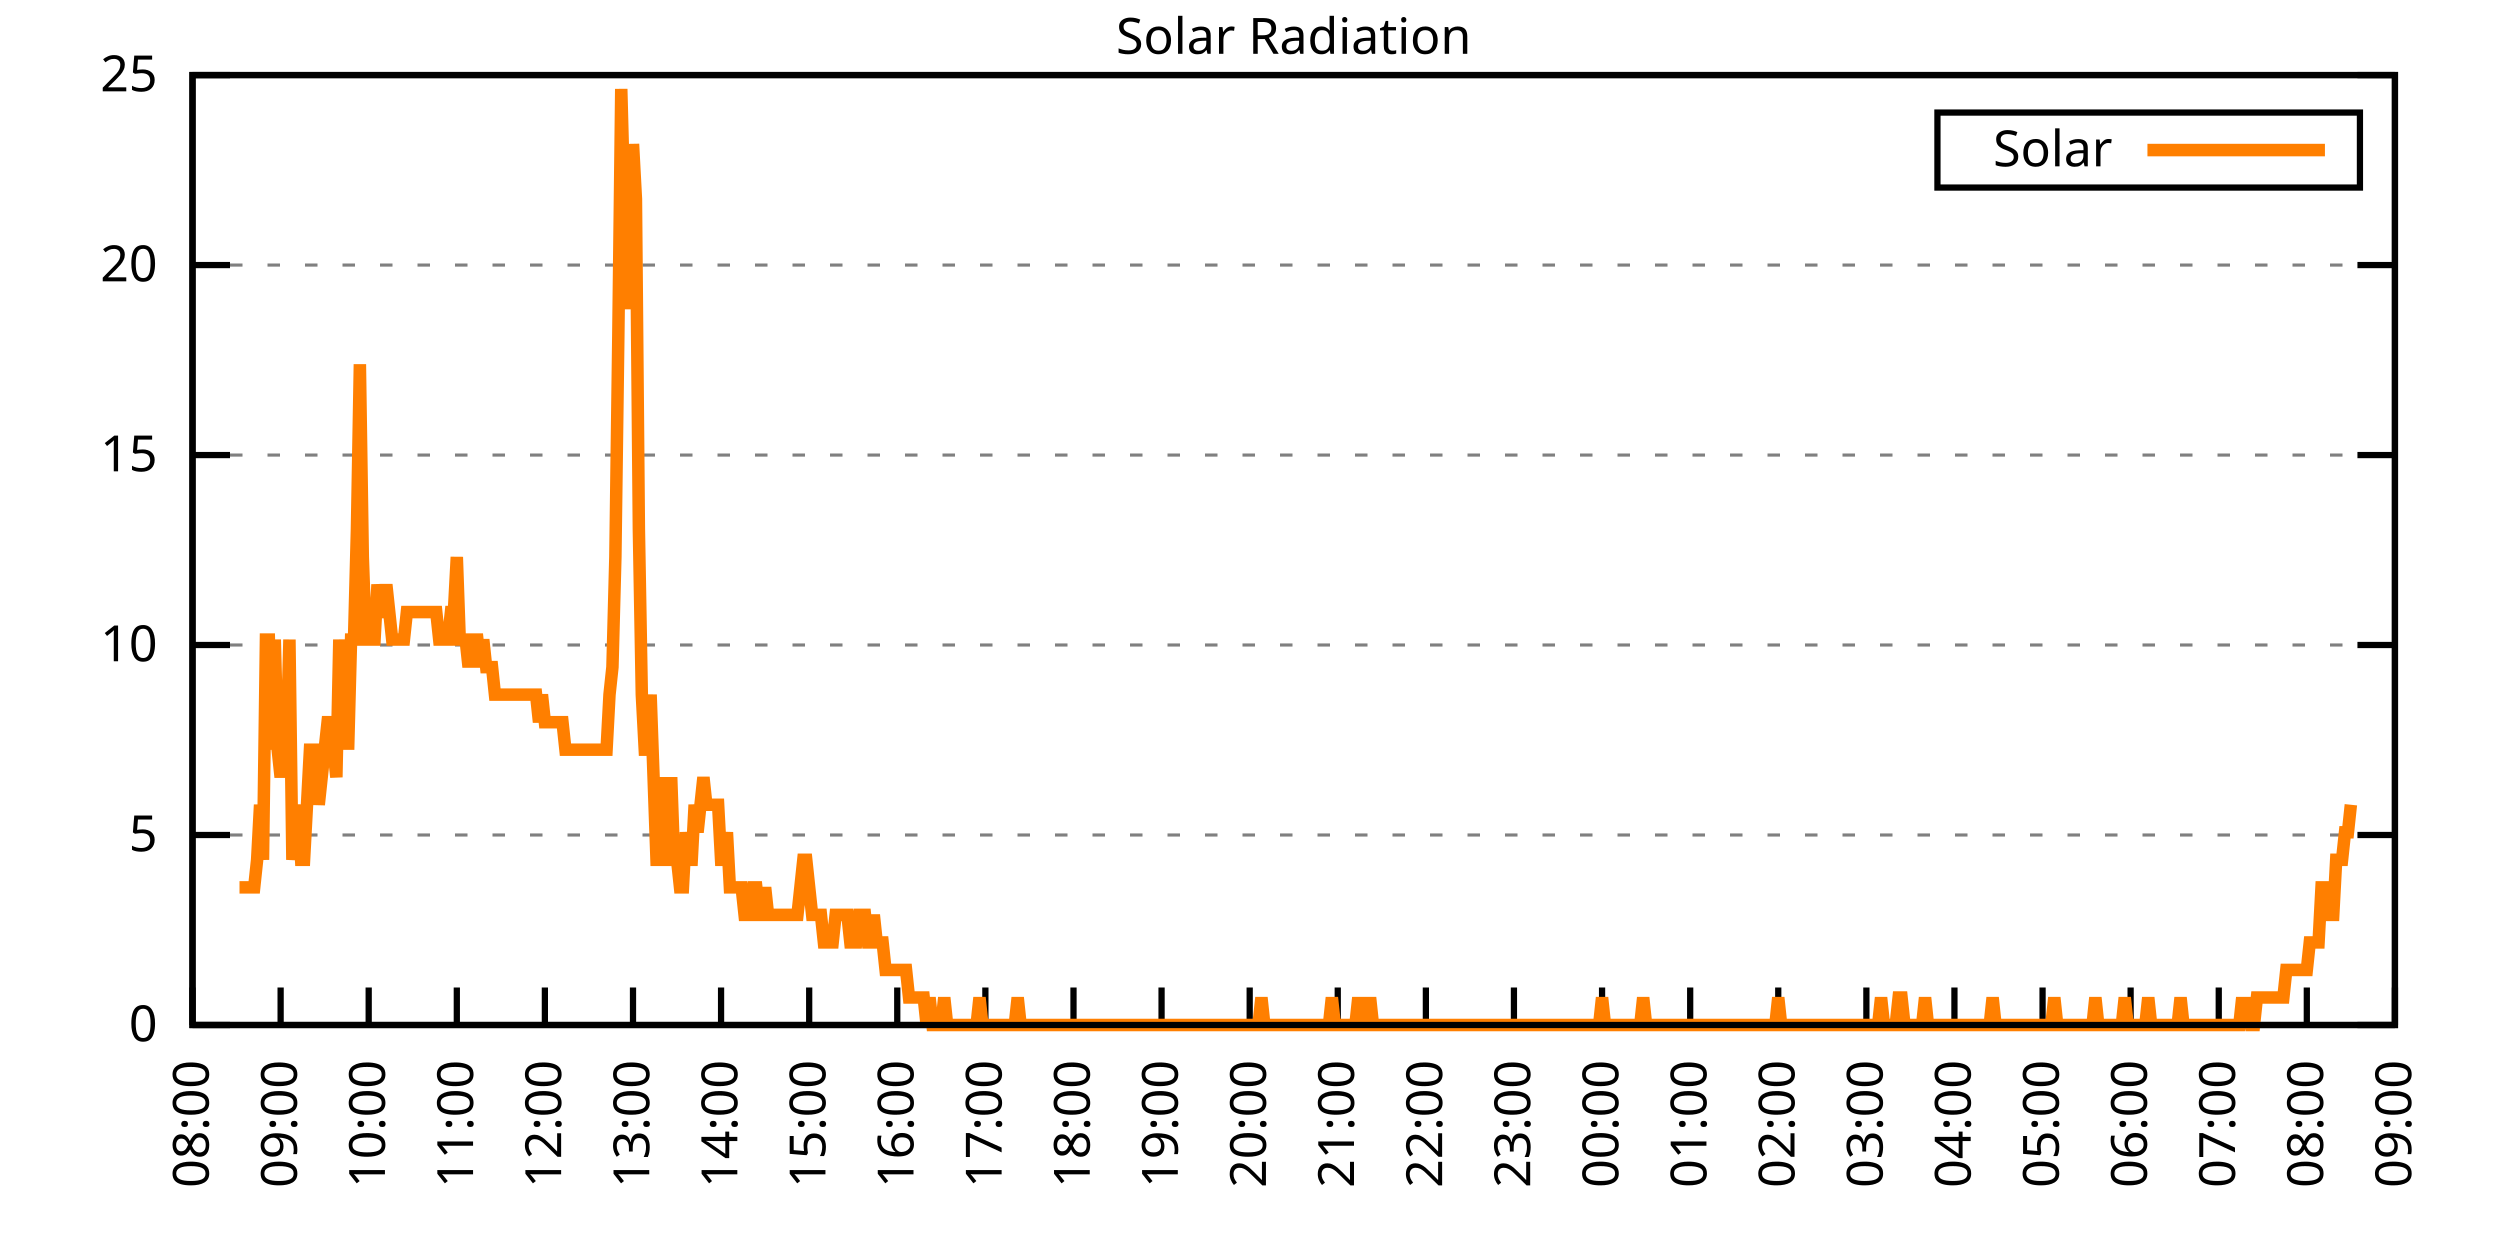
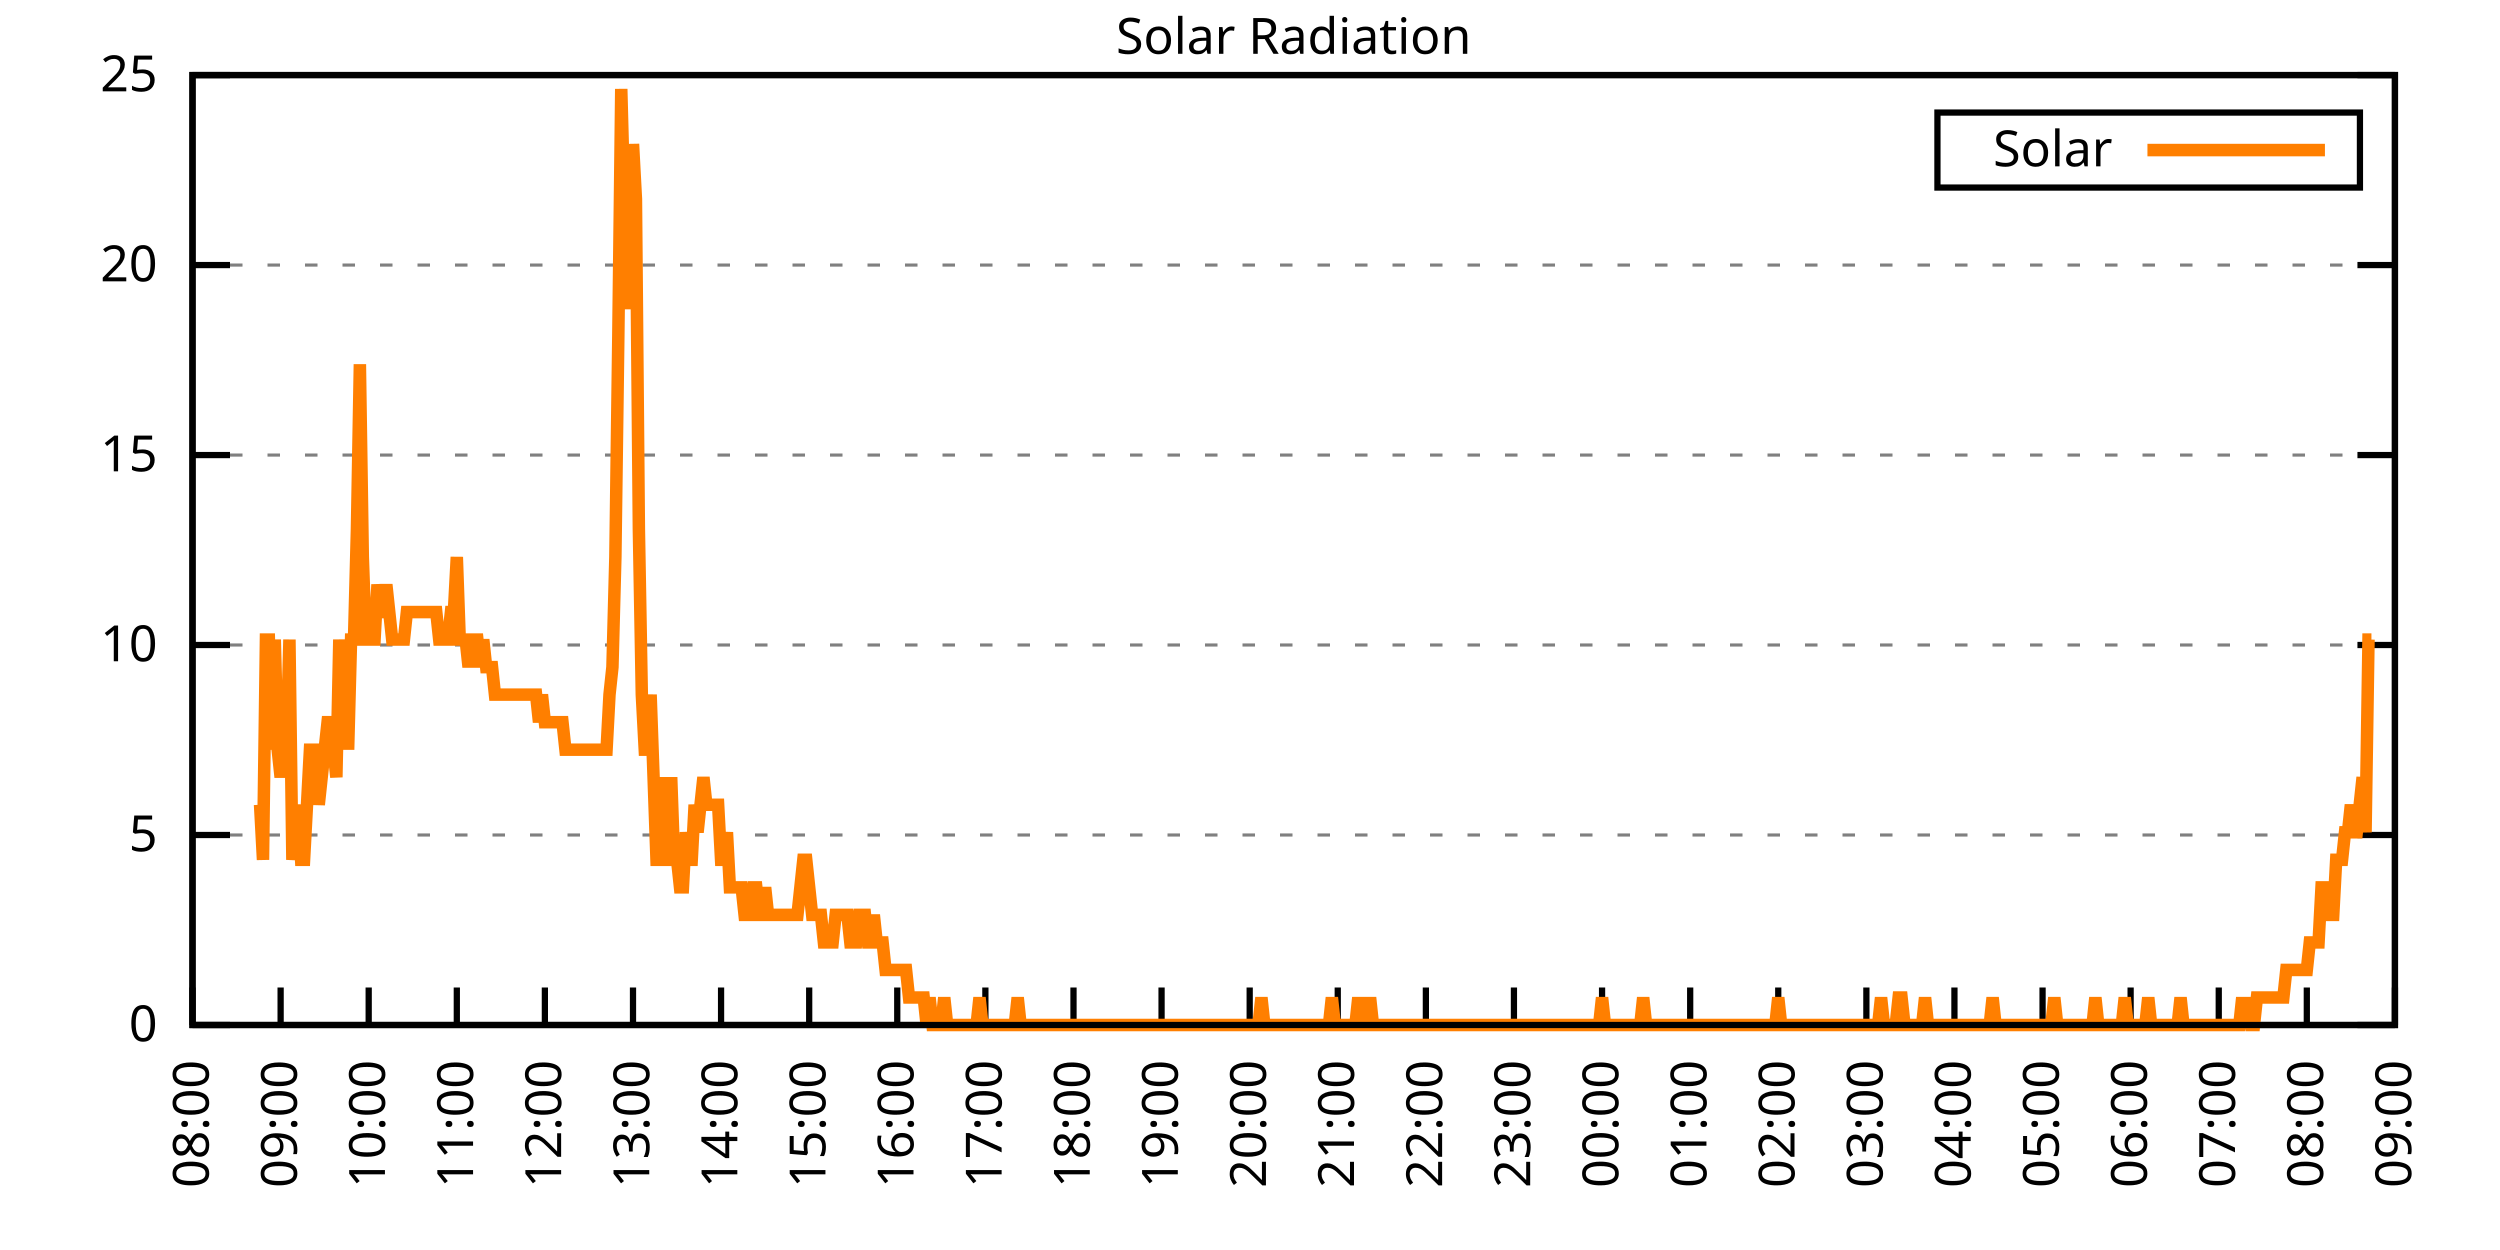
<svg xmlns="http://www.w3.org/2000/svg" xmlns:xlink="http://www.w3.org/1999/xlink" width="400" height="200" viewBox="0 0 400 200">
  <g id="gnuplot_canvas">
    <rect x="0" y="0" width="400" height="200" fill="none" />
    <defs>
      <circle id="gpDot" r="0.5" stroke-width="0.5" stroke="currentColor" />
      <path id="gpPt0" stroke-width="0.333" stroke="currentColor" d="M-1,0 h2 M0,-1 v2" />
      <path id="gpPt1" stroke-width="0.333" stroke="currentColor" d="M-1,-1 L1,1 M1,-1 L-1,1" />
      <path id="gpPt2" stroke-width="0.333" stroke="currentColor" d="M-1,0 L1,0 M0,-1 L0,1 M-1,-1 L1,1 M-1,1 L1,-1" />
      <rect id="gpPt3" stroke-width="0.333" stroke="currentColor" x="-1" y="-1" width="2" height="2" />
      <rect id="gpPt4" stroke-width="0.333" stroke="currentColor" fill="currentColor" x="-1" y="-1" width="2" height="2" />
      <circle id="gpPt5" stroke-width="0.333" stroke="currentColor" cx="0" cy="0" r="1" />
      <use xlink:href="#gpPt5" id="gpPt6" fill="currentColor" stroke="none" />
      <path id="gpPt7" stroke-width="0.333" stroke="currentColor" d="M0,-1.33 L-1.33,0.67 L1.33,0.67 z" />
      <use xlink:href="#gpPt7" id="gpPt8" fill="currentColor" stroke="none" />
      <use xlink:href="#gpPt7" id="gpPt9" stroke="currentColor" transform="rotate(180)" />
      <use xlink:href="#gpPt9" id="gpPt10" fill="currentColor" stroke="none" />
      <use xlink:href="#gpPt3" id="gpPt11" stroke="currentColor" transform="rotate(45)" />
      <use xlink:href="#gpPt11" id="gpPt12" fill="currentColor" stroke="none" />
      <path id="gpPt13" stroke-width="0.333" stroke="currentColor" d="M0,1.330 L1.265,0.411 L0.782,-1.067 L-0.782,-1.076 L-1.265,0.411 z" />
      <use xlink:href="#gpPt13" id="gpPt14" fill="currentColor" stroke="none" />
      <filter id="textbox" filterUnits="objectBoundingBox" x="0" y="0" height="1" width="1">
        <feFlood flood-color="white" flood-opacity="1" result="bgnd" />
        <feComposite in="SourceGraphic" in2="bgnd" operator="atop" />
      </filter>
      <filter id="greybox" filterUnits="objectBoundingBox" x="0" y="0" height="1" width="1">
        <feFlood flood-color="lightgrey" flood-opacity="1" result="grey" />
        <feComposite in="SourceGraphic" in2="grey" operator="atop" />
      </filter>
    </defs>
    <g fill="none" color="white" stroke="currentColor" stroke-width="1.00" stroke-linecap="butt" stroke-linejoin="miter">
</g>
    <g fill="none" color="black" stroke="currentColor" stroke-width="1.00" stroke-linecap="butt" stroke-linejoin="miter">
      <g stroke="none" shape-rendering="crispEdges">
        <polygon fill="rgb(255, 255, 255)" points="30.80,164.00 383.18,164.00 383.18,12.02 30.80,12.02 " />
      </g>
    </g>
    <g fill="none" color="black" stroke="currentColor" stroke-width="1.00" stroke-linecap="butt" stroke-linejoin="miter">
</g>
    <g fill="none" color="black" stroke="black" stroke-width="0.50" stroke-linecap="butt" stroke-linejoin="miter">
</g>
    <g fill="none" color="gray" stroke="currentColor" stroke-width="0.50" stroke-linecap="butt" stroke-linejoin="miter">
      <path stroke="gray" stroke-dasharray="2,4" class="gridline" d="M30.80,164.00 L383.19,164.00  " />
    </g>
    <g fill="none" color="gray" stroke="gray" stroke-width="1.00" stroke-linecap="butt" stroke-linejoin="miter">
</g>
    <g fill="none" color="black" stroke="currentColor" stroke-width="1.00" stroke-linecap="butt" stroke-linejoin="miter">
      <path stroke="black" d="M30.80,164.00 L36.80,164.00 M383.19,164.00 L377.19,164.00  " />
      <g transform="translate(25.20,166.60)" stroke="none" fill="black" font-family="Sans" font-size="8.00" text-anchor="end">
        <text>
          <tspan font-family="Sans"> 0</tspan>
        </text>
      </g>
    </g>
    <g fill="none" color="black" stroke="currentColor" stroke-width="1.00" stroke-linecap="butt" stroke-linejoin="miter">
</g>
    <g fill="none" color="black" stroke="black" stroke-width="0.50" stroke-linecap="butt" stroke-linejoin="miter">
</g>
    <g fill="none" color="gray" stroke="currentColor" stroke-width="0.50" stroke-linecap="butt" stroke-linejoin="miter">
      <path stroke="gray" stroke-dasharray="2,4" class="gridline" d="M30.80,133.60 L383.19,133.60  " />
    </g>
    <g fill="none" color="gray" stroke="gray" stroke-width="1.00" stroke-linecap="butt" stroke-linejoin="miter">
</g>
    <g fill="none" color="black" stroke="currentColor" stroke-width="1.00" stroke-linecap="butt" stroke-linejoin="miter">
      <path stroke="black" d="M30.80,133.60 L36.80,133.60 M383.19,133.60 L377.19,133.60  " />
      <g transform="translate(25.20,136.20)" stroke="none" fill="black" font-family="Sans" font-size="8.00" text-anchor="end">
        <text>
          <tspan font-family="Sans"> 5</tspan>
        </text>
      </g>
    </g>
    <g fill="none" color="black" stroke="currentColor" stroke-width="1.00" stroke-linecap="butt" stroke-linejoin="miter">
</g>
    <g fill="none" color="black" stroke="black" stroke-width="0.50" stroke-linecap="butt" stroke-linejoin="miter">
</g>
    <g fill="none" color="gray" stroke="currentColor" stroke-width="0.50" stroke-linecap="butt" stroke-linejoin="miter">
      <path stroke="gray" stroke-dasharray="2,4" class="gridline" d="M30.80,103.20 L383.19,103.20  " />
    </g>
    <g fill="none" color="gray" stroke="gray" stroke-width="1.00" stroke-linecap="butt" stroke-linejoin="miter">
</g>
    <g fill="none" color="black" stroke="currentColor" stroke-width="1.00" stroke-linecap="butt" stroke-linejoin="miter">
      <path stroke="black" d="M30.80,103.20 L36.80,103.20 M383.19,103.20 L377.19,103.20  " />
      <g transform="translate(25.20,105.80)" stroke="none" fill="black" font-family="Sans" font-size="8.00" text-anchor="end">
        <text>
          <tspan font-family="Sans"> 10</tspan>
        </text>
      </g>
    </g>
    <g fill="none" color="black" stroke="currentColor" stroke-width="1.00" stroke-linecap="butt" stroke-linejoin="miter">
</g>
    <g fill="none" color="black" stroke="black" stroke-width="0.50" stroke-linecap="butt" stroke-linejoin="miter">
</g>
    <g fill="none" color="gray" stroke="currentColor" stroke-width="0.50" stroke-linecap="butt" stroke-linejoin="miter">
      <path stroke="gray" stroke-dasharray="2,4" class="gridline" d="M30.80,72.81 L383.19,72.81  " />
    </g>
    <g fill="none" color="gray" stroke="gray" stroke-width="1.00" stroke-linecap="butt" stroke-linejoin="miter">
</g>
    <g fill="none" color="black" stroke="currentColor" stroke-width="1.00" stroke-linecap="butt" stroke-linejoin="miter">
      <path stroke="black" d="M30.80,72.81 L36.80,72.81 M383.19,72.81 L377.19,72.81  " />
      <g transform="translate(25.20,75.41)" stroke="none" fill="black" font-family="Sans" font-size="8.00" text-anchor="end">
        <text>
          <tspan font-family="Sans"> 15</tspan>
        </text>
      </g>
    </g>
    <g fill="none" color="black" stroke="currentColor" stroke-width="1.00" stroke-linecap="butt" stroke-linejoin="miter">
</g>
    <g fill="none" color="black" stroke="black" stroke-width="0.50" stroke-linecap="butt" stroke-linejoin="miter">
</g>
    <g fill="none" color="gray" stroke="currentColor" stroke-width="0.50" stroke-linecap="butt" stroke-linejoin="miter">
      <path stroke="gray" stroke-dasharray="2,4" class="gridline" d="M30.80,42.41 L383.19,42.41  " />
    </g>
    <g fill="none" color="gray" stroke="gray" stroke-width="1.00" stroke-linecap="butt" stroke-linejoin="miter">
</g>
    <g fill="none" color="black" stroke="currentColor" stroke-width="1.00" stroke-linecap="butt" stroke-linejoin="miter">
      <path stroke="black" d="M30.80,42.41 L36.80,42.41 M383.19,42.41 L377.19,42.41  " />
      <g transform="translate(25.20,45.01)" stroke="none" fill="black" font-family="Sans" font-size="8.00" text-anchor="end">
        <text>
          <tspan font-family="Sans"> 20</tspan>
        </text>
      </g>
    </g>
    <g fill="none" color="black" stroke="currentColor" stroke-width="1.00" stroke-linecap="butt" stroke-linejoin="miter">
</g>
    <g fill="none" color="black" stroke="black" stroke-width="0.50" stroke-linecap="butt" stroke-linejoin="miter">
</g>
    <g fill="none" color="gray" stroke="currentColor" stroke-width="0.50" stroke-linecap="butt" stroke-linejoin="miter">
      <path stroke="gray" stroke-dasharray="2,4" class="gridline" d="M30.80,12.01 L383.19,12.01  " />
    </g>
    <g fill="none" color="gray" stroke="gray" stroke-width="1.00" stroke-linecap="butt" stroke-linejoin="miter">
</g>
    <g fill="none" color="black" stroke="currentColor" stroke-width="1.00" stroke-linecap="butt" stroke-linejoin="miter">
      <path stroke="black" d="M30.80,12.01 L36.80,12.01 M383.19,12.01 L377.19,12.01  " />
      <g transform="translate(25.20,14.61)" stroke="none" fill="black" font-family="Sans" font-size="8.00" text-anchor="end">
        <text>
          <tspan font-family="Sans"> 25</tspan>
        </text>
      </g>
    </g>
    <g fill="none" color="black" stroke="currentColor" stroke-width="1.00" stroke-linecap="butt" stroke-linejoin="miter">
      <path stroke="black" d="M30.80,164.00 L30.80,158.00  " />
      <g transform="translate(33.40,169.60) rotate(270.00)" stroke="none" fill="black" font-family="Sans" font-size="8.00" text-anchor="end">
        <text>
          <tspan font-family="Sans">08:00</tspan>
        </text>
      </g>
    </g>
    <g fill="none" color="black" stroke="currentColor" stroke-width="1.00" stroke-linecap="butt" stroke-linejoin="miter">
      <path stroke="black" d="M44.90,164.00 L44.90,158.00  " />
      <g transform="translate(47.50,169.60) rotate(270.00)" stroke="none" fill="black" font-family="Sans" font-size="8.00" text-anchor="end">
        <text>
          <tspan font-family="Sans">09:00</tspan>
        </text>
      </g>
    </g>
    <g fill="none" color="black" stroke="currentColor" stroke-width="1.00" stroke-linecap="butt" stroke-linejoin="miter">
      <path stroke="black" d="M58.99,164.00 L58.99,158.00  " />
      <g transform="translate(61.59,169.60) rotate(270.00)" stroke="none" fill="black" font-family="Sans" font-size="8.00" text-anchor="end">
        <text>
          <tspan font-family="Sans">10:00</tspan>
        </text>
      </g>
    </g>
    <g fill="none" color="black" stroke="currentColor" stroke-width="1.00" stroke-linecap="butt" stroke-linejoin="miter">
      <path stroke="black" d="M73.09,164.00 L73.09,158.00  " />
      <g transform="translate(75.69,169.60) rotate(270.00)" stroke="none" fill="black" font-family="Sans" font-size="8.00" text-anchor="end">
        <text>
          <tspan font-family="Sans">11:00</tspan>
        </text>
      </g>
    </g>
    <g fill="none" color="black" stroke="currentColor" stroke-width="1.00" stroke-linecap="butt" stroke-linejoin="miter">
      <path stroke="black" d="M87.18,164.00 L87.18,158.00  " />
      <g transform="translate(89.78,169.60) rotate(270.00)" stroke="none" fill="black" font-family="Sans" font-size="8.00" text-anchor="end">
        <text>
          <tspan font-family="Sans">12:00</tspan>
        </text>
      </g>
    </g>
    <g fill="none" color="black" stroke="currentColor" stroke-width="1.00" stroke-linecap="butt" stroke-linejoin="miter">
      <path stroke="black" d="M101.28,164.00 L101.28,158.00  " />
      <g transform="translate(103.88,169.60) rotate(270.00)" stroke="none" fill="black" font-family="Sans" font-size="8.00" text-anchor="end">
        <text>
          <tspan font-family="Sans">13:00</tspan>
        </text>
      </g>
    </g>
    <g fill="none" color="black" stroke="currentColor" stroke-width="1.00" stroke-linecap="butt" stroke-linejoin="miter">
      <path stroke="black" d="M115.37,164.00 L115.37,158.00  " />
      <g transform="translate(117.97,169.60) rotate(270.00)" stroke="none" fill="black" font-family="Sans" font-size="8.00" text-anchor="end">
        <text>
          <tspan font-family="Sans">14:00</tspan>
        </text>
      </g>
    </g>
    <g fill="none" color="black" stroke="currentColor" stroke-width="1.00" stroke-linecap="butt" stroke-linejoin="miter">
      <path stroke="black" d="M129.47,164.00 L129.47,158.00  " />
      <g transform="translate(132.07,169.60) rotate(270.00)" stroke="none" fill="black" font-family="Sans" font-size="8.00" text-anchor="end">
        <text>
          <tspan font-family="Sans">15:00</tspan>
        </text>
      </g>
    </g>
    <g fill="none" color="black" stroke="currentColor" stroke-width="1.00" stroke-linecap="butt" stroke-linejoin="miter">
      <path stroke="black" d="M143.56,164.00 L143.56,158.00  " />
      <g transform="translate(146.16,169.60) rotate(270.00)" stroke="none" fill="black" font-family="Sans" font-size="8.00" text-anchor="end">
        <text>
          <tspan font-family="Sans">16:00</tspan>
        </text>
      </g>
    </g>
    <g fill="none" color="black" stroke="currentColor" stroke-width="1.00" stroke-linecap="butt" stroke-linejoin="miter">
      <path stroke="black" d="M157.66,164.00 L157.66,158.00  " />
      <g transform="translate(160.26,169.60) rotate(270.00)" stroke="none" fill="black" font-family="Sans" font-size="8.00" text-anchor="end">
        <text>
          <tspan font-family="Sans">17:00</tspan>
        </text>
      </g>
    </g>
    <g fill="none" color="black" stroke="currentColor" stroke-width="1.00" stroke-linecap="butt" stroke-linejoin="miter">
      <path stroke="black" d="M171.76,164.00 L171.76,158.00  " />
      <g transform="translate(174.36,169.60) rotate(270.00)" stroke="none" fill="black" font-family="Sans" font-size="8.00" text-anchor="end">
        <text>
          <tspan font-family="Sans">18:00</tspan>
        </text>
      </g>
    </g>
    <g fill="none" color="black" stroke="currentColor" stroke-width="1.00" stroke-linecap="butt" stroke-linejoin="miter">
      <path stroke="black" d="M185.85,164.00 L185.85,158.00  " />
      <g transform="translate(188.45,169.60) rotate(270.00)" stroke="none" fill="black" font-family="Sans" font-size="8.00" text-anchor="end">
        <text>
          <tspan font-family="Sans">19:00</tspan>
        </text>
      </g>
    </g>
    <g fill="none" color="black" stroke="currentColor" stroke-width="1.00" stroke-linecap="butt" stroke-linejoin="miter">
      <path stroke="black" d="M199.95,164.00 L199.95,158.00  " />
      <g transform="translate(202.55,169.60) rotate(270.00)" stroke="none" fill="black" font-family="Sans" font-size="8.00" text-anchor="end">
        <text>
          <tspan font-family="Sans">20:00</tspan>
        </text>
      </g>
    </g>
    <g fill="none" color="black" stroke="currentColor" stroke-width="1.00" stroke-linecap="butt" stroke-linejoin="miter">
      <path stroke="black" d="M214.04,164.00 L214.04,158.00  " />
      <g transform="translate(216.64,169.60) rotate(270.00)" stroke="none" fill="black" font-family="Sans" font-size="8.00" text-anchor="end">
        <text>
          <tspan font-family="Sans">21:00</tspan>
        </text>
      </g>
    </g>
    <g fill="none" color="black" stroke="currentColor" stroke-width="1.00" stroke-linecap="butt" stroke-linejoin="miter">
      <path stroke="black" d="M228.14,164.00 L228.14,158.00  " />
      <g transform="translate(230.74,169.60) rotate(270.00)" stroke="none" fill="black" font-family="Sans" font-size="8.00" text-anchor="end">
        <text>
          <tspan font-family="Sans">22:00</tspan>
        </text>
      </g>
    </g>
    <g fill="none" color="black" stroke="currentColor" stroke-width="1.00" stroke-linecap="butt" stroke-linejoin="miter">
      <path stroke="black" d="M242.23,164.00 L242.23,158.00  " />
      <g transform="translate(244.83,169.60) rotate(270.00)" stroke="none" fill="black" font-family="Sans" font-size="8.00" text-anchor="end">
        <text>
          <tspan font-family="Sans">23:00</tspan>
        </text>
      </g>
    </g>
    <g fill="none" color="black" stroke="currentColor" stroke-width="1.00" stroke-linecap="butt" stroke-linejoin="miter">
      <path stroke="black" d="M256.33,164.00 L256.33,158.00  " />
      <g transform="translate(258.93,169.60) rotate(270.00)" stroke="none" fill="black" font-family="Sans" font-size="8.00" text-anchor="end">
        <text>
          <tspan font-family="Sans">00:00</tspan>
        </text>
      </g>
    </g>
    <g fill="none" color="black" stroke="currentColor" stroke-width="1.00" stroke-linecap="butt" stroke-linejoin="miter">
      <path stroke="black" d="M270.43,164.00 L270.43,158.00  " />
      <g transform="translate(273.03,169.60) rotate(270.00)" stroke="none" fill="black" font-family="Sans" font-size="8.00" text-anchor="end">
        <text>
          <tspan font-family="Sans">01:00</tspan>
        </text>
      </g>
    </g>
    <g fill="none" color="black" stroke="currentColor" stroke-width="1.00" stroke-linecap="butt" stroke-linejoin="miter">
      <path stroke="black" d="M284.52,164.00 L284.52,158.00  " />
      <g transform="translate(287.12,169.60) rotate(270.00)" stroke="none" fill="black" font-family="Sans" font-size="8.00" text-anchor="end">
        <text>
          <tspan font-family="Sans">02:00</tspan>
        </text>
      </g>
    </g>
    <g fill="none" color="black" stroke="currentColor" stroke-width="1.00" stroke-linecap="butt" stroke-linejoin="miter">
      <path stroke="black" d="M298.62,164.00 L298.62,158.00  " />
      <g transform="translate(301.22,169.60) rotate(270.00)" stroke="none" fill="black" font-family="Sans" font-size="8.00" text-anchor="end">
        <text>
          <tspan font-family="Sans">03:00</tspan>
        </text>
      </g>
    </g>
    <g fill="none" color="black" stroke="currentColor" stroke-width="1.00" stroke-linecap="butt" stroke-linejoin="miter">
      <path stroke="black" d="M312.71,164.00 L312.71,158.00  " />
      <g transform="translate(315.31,169.60) rotate(270.00)" stroke="none" fill="black" font-family="Sans" font-size="8.00" text-anchor="end">
        <text>
          <tspan font-family="Sans">04:00</tspan>
        </text>
      </g>
    </g>
    <g fill="none" color="black" stroke="currentColor" stroke-width="1.00" stroke-linecap="butt" stroke-linejoin="miter">
      <path stroke="black" d="M326.81,164.00 L326.81,158.00  " />
      <g transform="translate(329.41,169.60) rotate(270.00)" stroke="none" fill="black" font-family="Sans" font-size="8.00" text-anchor="end">
        <text>
          <tspan font-family="Sans">05:00</tspan>
        </text>
      </g>
    </g>
    <g fill="none" color="black" stroke="currentColor" stroke-width="1.00" stroke-linecap="butt" stroke-linejoin="miter">
      <path stroke="black" d="M340.90,164.00 L340.90,158.00  " />
      <g transform="translate(343.50,169.60) rotate(270.00)" stroke="none" fill="black" font-family="Sans" font-size="8.00" text-anchor="end">
        <text>
          <tspan font-family="Sans">06:00</tspan>
        </text>
      </g>
    </g>
    <g fill="none" color="black" stroke="currentColor" stroke-width="1.00" stroke-linecap="butt" stroke-linejoin="miter">
      <path stroke="black" d="M355.00,164.00 L355.00,158.00  " />
      <g transform="translate(357.60,169.60) rotate(270.00)" stroke="none" fill="black" font-family="Sans" font-size="8.00" text-anchor="end">
        <text>
          <tspan font-family="Sans">07:00</tspan>
        </text>
      </g>
    </g>
    <g fill="none" color="black" stroke="currentColor" stroke-width="1.00" stroke-linecap="butt" stroke-linejoin="miter">
      <path stroke="black" d="M369.09,164.00 L369.09,158.00  " />
      <g transform="translate(371.69,169.60) rotate(270.00)" stroke="none" fill="black" font-family="Sans" font-size="8.00" text-anchor="end">
        <text>
          <tspan font-family="Sans">08:00</tspan>
        </text>
      </g>
    </g>
    <g fill="none" color="black" stroke="currentColor" stroke-width="1.00" stroke-linecap="butt" stroke-linejoin="miter">
      <path stroke="black" d="M383.19,164.00 L383.19,158.00  " />
      <g transform="translate(385.79,169.60) rotate(270.00)" stroke="none" fill="black" font-family="Sans" font-size="8.00" text-anchor="end">
        <text>
          <tspan font-family="Sans">09:00</tspan>
        </text>
      </g>
    </g>
    <g fill="none" color="black" stroke="currentColor" stroke-width="1.00" stroke-linecap="butt" stroke-linejoin="miter">
</g>
    <g fill="none" color="black" stroke="currentColor" stroke-width="1.00" stroke-linecap="butt" stroke-linejoin="miter">
      <path stroke="black" d="M30.80,12.01 L30.80,164.00 L383.19,164.00 L383.19,12.01 L30.80,12.01 Z  " />
    </g>
    <g fill="none" color="black" stroke="currentColor" stroke-width="1.00" stroke-linecap="butt" stroke-linejoin="miter">
</g>
    <g fill="none" color="black" stroke="currentColor" stroke-width="1.00" stroke-linecap="butt" stroke-linejoin="miter">
      <path stroke="black" d="M309.99,30.01 L309.99,18.01 L377.59,18.01 L377.59,30.01 L309.99,30.01 Z  " />
    </g>
    <g id="Solar_Radiation_plot_1">
      <g fill="none" color="white" stroke="black" stroke-width="2.00" stroke-linecap="butt" stroke-linejoin="miter">
</g>
      <g fill="none" color="black" stroke="currentColor" stroke-width="2.00" stroke-linecap="butt" stroke-linejoin="miter">
        <g transform="translate(337.99,26.61)" stroke="none" fill="black" font-family="Sans" font-size="8.00" text-anchor="end">
          <text>
            <tspan font-family="Sans">Solar</tspan>
          </text>
        </g>
      </g>
      <g fill="none" color="black" stroke="currentColor" stroke-width="2.00" stroke-linecap="butt" stroke-linejoin="miter">
-         <path stroke="rgb(255, 127,   0)" d="M343.59,24.01 L371.99,24.01 M38.32,141.98 L38.79,141.98 L39.26,141.98 L39.73,141.98 L40.20,141.98 L40.67,141.98   L41.14,137.57 L41.61,128.76 L42.08,137.57 L42.55,102.33 L43.02,102.33 L43.49,119.95 L43.96,102.33 L44.43,119.95   L44.90,124.36 L45.37,119.95 L45.84,119.95 L46.31,102.33 L46.78,137.57 L47.24,133.17 L47.71,128.76 L48.18,137.57   L48.65,137.57 L49.12,128.76 L49.59,119.95 L50.06,119.95 L50.53,119.95 L51.00,128.76 L51.47,124.36 L51.94,119.95   L52.41,115.55 L52.88,115.55 L53.35,119.95 L53.82,124.36 L54.29,102.33 L54.76,115.55 L55.23,102.33 L55.70,119.95   L56.17,102.33 L56.64,102.33 L57.11,84.71 L57.58,58.28 L58.05,89.12 L58.52,102.33 L58.99,102.33 L59.46,102.33   L59.93,102.33 L60.40,93.52 L60.87,97.93 L61.34,97.93 L61.81,93.52 L62.28,97.93 L62.75,102.33 L63.22,102.33   L63.69,102.33 L64.16,102.33 L64.63,102.33 L65.10,97.93 L65.57,97.93 L66.04,97.93 L66.51,97.93 L66.98,97.93   L67.45,97.93 L67.92,97.93 L68.39,97.93 L68.86,97.93 L69.33,97.93 L69.80,97.93 L70.27,102.33 L70.74,102.33   L71.21,102.33 L71.68,102.33 L72.15,97.93 L72.62,97.93 L73.09,89.12 L73.56,102.33 L74.03,102.33 L74.50,102.33   L74.97,106.74 L75.44,102.33 L75.91,102.33 L76.38,102.33 L76.85,106.74 L77.32,102.33 L77.79,106.74 L78.26,106.74   L78.73,106.74 L79.19,111.14 L79.66,111.14 L80.13,111.14 L80.60,111.14 L81.07,111.14 L81.54,111.14 L82.01,111.14   L82.48,111.14 L82.95,111.14 L83.42,111.14 L83.89,111.14 L84.36,111.14 L84.83,111.14 L85.30,111.14 L85.77,111.14   L86.24,115.55 L86.71,111.14 L87.18,115.55 L87.65,115.55 L88.12,115.55 L88.59,115.55 L89.06,115.55 L89.53,115.55   L90.00,115.55 L90.47,119.95 L90.94,119.95 L91.41,119.95 L91.88,119.95 L92.35,119.95 L92.82,119.95 L93.29,119.95   L93.76,119.95 L94.23,119.95 L94.70,119.95 L95.17,119.95 L95.64,119.95 L96.11,119.95 L96.58,119.95 L97.05,119.95   L97.52,111.14 L97.99,106.74 L98.46,89.12 L98.93,53.88 L99.40,14.23 L99.87,31.85 L100.34,31.85 L100.81,49.47   L101.28,23.04 L101.75,31.85 L102.22,84.71 L102.69,111.14 L103.16,119.95 L103.63,119.95 L104.10,111.14 L104.57,124.36   L105.04,137.57 L105.51,137.57 L105.98,137.57 L106.45,124.36 L106.92,137.57 L107.39,124.36 L107.86,137.57 L108.33,137.57   L108.80,141.98 L109.27,141.98 L109.74,133.17 L110.21,137.57 L110.68,137.57 L111.14,128.76 L111.61,133.17 L112.08,128.76   L112.55,124.36 L113.02,128.76 L113.49,128.76 L113.96,128.76 L114.43,128.76 L114.90,128.76 L115.37,137.57 L115.84,137.57   L116.31,133.17 L116.78,141.98 L117.25,141.98 L117.72,141.98 L118.19,141.98 L118.66,141.98 L119.13,146.38 L119.60,146.38   L120.07,146.38 L120.54,141.98 L121.01,141.98 L121.48,146.38 L121.95,146.38 L122.42,141.98 L122.89,146.38 L123.36,146.38   L123.83,146.38 L124.30,146.38 L124.77,146.38 L125.24,146.38 L125.71,146.38 L126.18,146.38 L126.65,146.38 L127.12,146.38   L127.59,146.38 L128.06,141.98 L128.53,137.57 L129.00,137.57 L129.47,141.98 L129.94,146.38 L130.41,146.38 L130.88,146.38   L131.35,146.38 L131.82,150.79 L132.29,150.79 L132.76,150.79 L133.23,150.79 L133.70,146.38 L134.17,146.38 L134.64,146.38   L135.11,146.38 L135.58,146.38 L136.05,150.79 L136.52,150.79 L136.99,150.79 L137.46,146.38 L137.93,146.38 L138.40,146.38   L138.87,150.79 L139.34,150.79 L139.81,146.38 L140.28,150.79 L140.75,150.79 L141.22,150.79 L141.69,155.19 L142.16,155.19   L142.63,155.19 L143.09,155.19 L143.56,155.19 L144.03,155.19 L144.50,155.19 L144.97,155.19 L145.44,159.60 L145.91,159.60   L146.38,159.60 L146.85,159.60 L147.32,159.60 L147.79,159.60 L148.26,164.00 L148.73,159.60 L149.20,164.00 L149.67,164.00   L150.14,164.00 L150.61,164.00 L151.08,159.60 L151.55,164.00 L152.02,164.00 L152.49,164.00 L152.96,164.00 L153.43,164.00   L153.90,164.00 L154.37,164.00 L154.84,164.00 L155.31,164.00 L155.78,164.00 L156.25,164.00 L156.72,159.60 L157.19,164.00   L157.66,164.00 L158.13,164.00 L158.60,164.00 L159.07,164.00 L159.54,164.00 L160.01,164.00 L160.48,164.00 L160.95,164.00   L161.42,164.00 L161.89,164.00 L162.36,164.00 L162.83,159.60 L163.30,164.00 L163.77,164.00 L164.24,164.00 L164.71,164.00   L165.18,164.00 L165.65,164.00 L166.12,164.00 L166.59,164.00 L167.06,164.00 L167.53,164.00 L168.00,164.00 L168.47,164.00   L168.94,164.00 L169.41,164.00 L169.88,164.00 L170.35,164.00 L170.82,164.00 L171.29,164.00 L171.76,164.00 L172.23,164.00   L172.70,164.00 L173.17,164.00 L173.64,164.00 L174.11,164.00 L174.58,164.00 L175.04,164.00 L175.51,164.00 L175.98,164.00   L176.45,164.00 L176.92,164.00 L177.39,164.00 L177.86,164.00 L178.33,164.00 L178.80,164.00 L179.27,164.00 L179.74,164.00   L180.21,164.00 L180.68,164.00 L181.15,164.00 L181.62,164.00 L182.09,164.00 L182.56,164.00 L183.03,164.00 L183.50,164.00   L183.97,164.00 L184.44,164.00 L184.91,164.00 L185.38,164.00 L185.85,164.00 L186.32,164.00 L186.79,164.00 L187.26,164.00   L187.73,164.00 L188.20,164.00 L188.67,164.00 L189.14,164.00 L189.61,164.00 L190.08,164.00 L190.55,164.00 L191.02,164.00   L191.49,164.00 L191.96,164.00 L192.43,164.00 L192.90,164.00 L193.37,164.00 L193.84,164.00 L194.31,164.00 L194.78,164.00   L195.25,164.00 L195.72,164.00 L196.19,164.00 L196.66,164.00 L197.13,164.00 L197.60,164.00 L198.07,164.00 L198.54,164.00   L199.01,164.00 L199.48,164.00 L199.95,164.00 L200.42,164.00 L200.89,164.00 L201.36,164.00 L201.83,159.60 L202.30,164.00   L202.77,164.00 L203.24,164.00 L203.71,164.00 L204.18,164.00 L204.65,164.00 L205.12,164.00 L205.59,164.00 L206.06,164.00   L206.53,164.00 L207.00,164.00 L207.46,164.00 L207.93,164.00 L208.40,164.00 L208.87,164.00 L209.34,164.00 L209.81,164.00   L210.28,164.00 L210.75,164.00 L211.22,164.00 L211.69,164.00 L212.16,164.00 L212.63,164.00 L213.10,159.60 L213.57,164.00   L214.04,164.00 L214.51,164.00 L214.98,164.00 L215.45,164.00 L215.92,164.00 L216.39,164.00 L216.86,164.00 L217.33,159.60   L217.80,164.00 L218.27,164.00 L218.74,164.00 L219.21,159.60 L219.68,164.00 L220.15,164.00 L220.62,164.00 L221.09,164.00   L221.56,164.00 L222.03,164.00 L222.50,164.00 L222.97,164.00 L223.44,164.00 L223.91,164.00 L224.38,164.00 L224.85,164.00   L225.32,164.00 L225.79,164.00 L226.26,164.00 L226.73,164.00 L227.20,164.00 L227.67,164.00 L228.14,164.00 L228.61,164.00   L229.08,164.00 L229.55,164.00 L230.02,164.00 L230.49,164.00 L230.96,164.00 L231.43,164.00 L231.90,164.00 L232.37,164.00   L232.84,164.00 L233.31,164.00 L233.78,164.00 L234.25,164.00 L234.72,164.00 L235.19,164.00 L235.66,164.00 L236.13,164.00   L236.60,164.00 L237.07,164.00 L237.54,164.00 L238.01,164.00 L238.48,164.00 L238.95,164.00 L239.41,164.00 L239.88,164.00   L240.35,164.00 L240.82,164.00 L241.29,164.00 L241.76,164.00 L242.23,164.00 L242.70,164.00 L243.17,164.00 L243.64,164.00   L244.11,164.00 L244.58,164.00 L245.05,164.00 L245.52,164.00 L245.99,164.00 L246.46,164.00 L246.93,164.00 L247.40,164.00   L247.87,164.00 L248.34,164.00 L248.81,164.00 L249.28,164.00 L249.75,164.00 L250.22,164.00 L250.69,164.00 L251.16,164.00   L251.63,164.00 L252.10,164.00 L252.57,164.00 L253.04,164.00 L253.51,164.00 L253.98,164.00 L254.45,164.00 L254.92,164.00   L255.39,164.00 L255.86,164.00 L256.33,159.60 L256.80,164.00 L257.27,164.00 L257.74,164.00 L258.21,164.00 L258.68,164.00   L259.15,164.00 L259.62,164.00 L260.09,164.00 L260.56,164.00 L261.03,164.00 L261.50,164.00 L261.97,164.00 L262.44,164.00   L262.91,159.60 L263.38,164.00 L263.85,164.00 L264.32,164.00 L264.79,164.00 L265.26,164.00 L265.73,164.00 L266.20,164.00   L266.67,164.00 L267.14,164.00 L267.61,164.00 L268.08,164.00 L268.55,164.00 L269.02,164.00 L269.49,164.00 L269.96,164.00   L270.43,164.00 L270.90,164.00 L271.36,164.00 L271.83,164.00 L272.30,164.00 L272.77,164.00 L273.24,164.00 L273.71,164.00   L274.18,164.00 L274.65,164.00 L275.12,164.00 L275.59,164.00 L276.06,164.00 L276.53,164.00 L277.00,164.00 L277.47,164.00   L277.94,164.00 L278.41,164.00 L278.88,164.00 L279.35,164.00 L279.82,164.00 L280.29,164.00 L280.76,164.00 L281.23,164.00   L281.70,164.00 L282.17,164.00 L282.64,164.00 L283.11,164.00 L283.58,164.00 L284.05,164.00 L284.52,159.60 L284.99,164.00   L285.46,164.00 L285.93,164.00 L286.40,164.00 L286.87,164.00 L287.34,164.00 L287.81,164.00 L288.28,164.00 L288.75,164.00   L289.22,164.00 L289.69,164.00 L290.16,164.00 L290.63,164.00 L291.10,164.00 L291.57,164.00 L292.04,164.00 L292.51,164.00   L292.98,164.00 L293.45,164.00 L293.92,164.00 L294.39,164.00 L294.86,164.00 L295.33,164.00 L295.80,164.00 L296.27,164.00   L296.74,164.00 L297.21,164.00 L297.68,164.00 L298.15,164.00 L298.62,164.00 L299.09,164.00 L299.56,164.00 L300.03,164.00   L300.50,164.00 L300.97,159.60 L301.44,164.00 L301.91,164.00 L302.38,164.00 L302.85,164.00 L303.31,164.00 L303.78,159.60   L304.25,159.60 L304.72,164.00 L305.19,164.00 L305.66,164.00 L306.13,164.00 L306.60,164.00 L307.07,164.00 L307.54,164.00   L308.01,159.60 L308.48,164.00 L308.95,164.00 L309.42,164.00 L309.89,164.00 L310.36,164.00 L310.83,164.00 L311.30,164.00   L311.77,164.00 L312.24,164.00 L312.71,164.00 L313.18,164.00 L313.65,164.00 L314.12,164.00 L314.59,164.00 L315.06,164.00   L315.53,164.00 L316.00,164.00 L316.47,164.00 L316.94,164.00 L317.41,164.00 L317.88,164.00 L318.35,164.00 L318.82,159.60   L319.29,164.00 L319.76,164.00 L320.23,164.00 L320.70,164.00 L321.17,164.00 L321.64,164.00 L322.11,164.00 L322.58,164.00   L323.05,164.00 L323.52,164.00 L323.99,164.00 L324.46,164.00 L324.93,164.00 L325.40,164.00 L325.87,164.00 L326.34,164.00   L326.81,164.00 L327.28,164.00 L327.75,164.00 L328.22,164.00 L328.69,159.60 L329.16,164.00 L329.63,164.00 L330.10,164.00   L330.57,164.00 L331.04,164.00 L331.51,164.00 L331.98,164.00 L332.45,164.00 L332.92,164.00 L333.39,164.00 L333.86,164.00   L334.33,164.00 L334.80,164.00 L335.26,159.60 L335.73,164.00 L336.20,164.00 L336.67,164.00 L337.14,164.00 L337.61,164.00   L338.08,164.00 L338.55,164.00 L339.02,164.00 L339.49,164.00 L339.96,159.60 L340.43,164.00 L340.90,164.00 L341.37,164.00   L341.84,164.00 L342.31,164.00 L342.78,164.00 L343.25,164.00 L343.72,159.60 L344.19,164.00 L344.66,164.00 L345.13,164.00   L345.60,164.00 L346.07,164.00 L346.54,164.00 L347.01,164.00 L347.48,164.00 L347.95,164.00 L348.42,164.00 L348.89,159.60   L349.36,164.00 L349.83,164.00 L350.30,164.00 L350.77,164.00 L351.24,164.00 L351.71,164.00 L352.18,164.00 L352.65,164.00   L353.12,164.00 L353.59,164.00 L354.06,164.00 L354.53,164.00 L355.00,164.00 L355.47,164.00 L355.94,164.00 L356.41,164.00   L356.88,164.00 L357.35,164.00 L357.82,164.00 L358.29,164.00 L358.76,159.60 L359.23,164.00 L359.70,159.60 L360.17,164.00   L360.64,164.00 L361.11,159.60 L361.58,159.60 L362.05,159.60 L362.52,159.60 L362.99,159.60 L363.46,159.60 L363.93,159.60   L364.40,159.60 L364.87,159.60 L365.34,159.60 L365.81,155.19 L366.28,155.19 L366.75,155.19 L367.21,155.19 L367.68,155.19   L368.15,155.19 L368.62,155.19 L369.09,155.19 L369.56,150.79 L370.03,150.79 L370.50,150.79 L370.97,150.79 L371.44,141.98   L371.91,141.98 L372.38,141.98 L372.85,146.38 L373.32,146.38 L373.79,137.57 L374.26,137.57 L374.73,137.57 L375.20,133.17   L375.67,133.17 L376.14,128.76  " />
+         <path stroke="rgb(255, 127,   0)" d="M343.59,24.01 L371.99,24.01 M41.61,128.76 L42.08,137.57 L42.55,102.33 L43.02,102.33 L43.49,119.95 L43.96,102.33   L44.43,119.95 L44.90,124.36 L45.37,119.95 L45.84,119.95 L46.31,102.33 L46.78,137.57 L47.24,133.17 L47.71,128.76   L48.18,137.57 L48.65,137.57 L49.12,128.76 L49.59,119.95 L50.06,119.95 L50.53,119.95 L51.00,128.76 L51.47,124.36   L51.94,119.95 L52.41,115.55 L52.88,115.55 L53.35,119.95 L53.82,124.36 L54.29,102.33 L54.76,115.55 L55.23,102.33   L55.70,119.95 L56.17,102.33 L56.64,102.33 L57.11,84.71 L57.58,58.28 L58.05,89.12 L58.52,102.33 L58.99,102.33   L59.46,102.33 L59.93,102.33 L60.40,93.52 L60.87,97.93 L61.34,97.93 L61.81,93.52 L62.28,97.93 L62.75,102.33   L63.22,102.33 L63.69,102.33 L64.16,102.33 L64.63,102.33 L65.10,97.93 L65.57,97.93 L66.04,97.93 L66.51,97.93   L66.98,97.93 L67.45,97.93 L67.92,97.93 L68.39,97.93 L68.86,97.93 L69.33,97.93 L69.80,97.93 L70.27,102.33   L70.74,102.33 L71.21,102.33 L71.68,102.33 L72.15,97.93 L72.62,97.93 L73.09,89.12 L73.56,102.33 L74.03,102.33   L74.50,102.33 L74.97,106.74 L75.44,102.33 L75.91,102.33 L76.38,102.33 L76.85,106.74 L77.32,102.33 L77.79,106.74   L78.26,106.74 L78.73,106.74 L79.19,111.14 L79.66,111.14 L80.13,111.14 L80.60,111.14 L81.07,111.14 L81.54,111.14   L82.01,111.14 L82.48,111.14 L82.95,111.14 L83.42,111.14 L83.89,111.14 L84.36,111.14 L84.83,111.14 L85.30,111.14   L85.77,111.14 L86.24,115.55 L86.71,111.14 L87.18,115.55 L87.65,115.55 L88.12,115.55 L88.59,115.55 L89.06,115.55   L89.53,115.55 L90.00,115.55 L90.47,119.95 L90.94,119.95 L91.41,119.95 L91.88,119.95 L92.35,119.95 L92.82,119.95   L93.29,119.95 L93.76,119.95 L94.23,119.95 L94.70,119.95 L95.17,119.95 L95.64,119.95 L96.11,119.95 L96.58,119.95   L97.05,119.95 L97.52,111.14 L97.99,106.74 L98.46,89.12 L98.93,53.88 L99.40,14.23 L99.87,31.85 L100.34,31.85   L100.81,49.47 L101.28,23.04 L101.75,31.85 L102.22,84.71 L102.69,111.14 L103.16,119.95 L103.63,119.95 L104.10,111.14   L104.57,124.36 L105.04,137.57 L105.51,137.57 L105.98,137.57 L106.45,124.36 L106.92,137.57 L107.39,124.36 L107.86,137.57   L108.33,137.57 L108.80,141.98 L109.27,141.98 L109.74,133.17 L110.21,137.57 L110.68,137.57 L111.14,128.76 L111.61,133.17   L112.08,128.76 L112.55,124.36 L113.02,128.76 L113.49,128.76 L113.96,128.76 L114.43,128.76 L114.90,128.76 L115.37,137.57   L115.84,137.57 L116.31,133.17 L116.78,141.98 L117.25,141.98 L117.72,141.98 L118.19,141.98 L118.66,141.98 L119.13,146.38   L119.60,146.38 L120.07,146.38 L120.54,141.98 L121.01,141.98 L121.48,146.38 L121.95,146.38 L122.42,141.98 L122.89,146.38   L123.36,146.38 L123.83,146.38 L124.30,146.38 L124.77,146.38 L125.24,146.38 L125.71,146.38 L126.18,146.38 L126.65,146.38   L127.12,146.38 L127.59,146.38 L128.06,141.98 L128.53,137.57 L129.00,137.57 L129.47,141.98 L129.94,146.38 L130.41,146.38   L130.88,146.38 L131.35,146.38 L131.82,150.79 L132.29,150.79 L132.76,150.79 L133.23,150.79 L133.70,146.38 L134.17,146.38   L134.64,146.38 L135.11,146.38 L135.58,146.38 L136.05,150.79 L136.52,150.79 L136.99,150.79 L137.46,146.38 L137.93,146.38   L138.40,146.38 L138.87,150.79 L139.34,150.79 L139.81,146.38 L140.28,150.79 L140.75,150.79 L141.22,150.79 L141.69,155.19   L142.16,155.19 L142.63,155.19 L143.09,155.19 L143.56,155.19 L144.03,155.19 L144.50,155.19 L144.97,155.19 L145.44,159.60   L145.91,159.60 L146.38,159.60 L146.85,159.60 L147.32,159.60 L147.79,159.60 L148.26,164.00 L148.73,159.60 L149.20,164.00   L149.67,164.00 L150.14,164.00 L150.61,164.00 L151.08,159.60 L151.55,164.00 L152.02,164.00 L152.49,164.00 L152.96,164.00   L153.43,164.00 L153.90,164.00 L154.37,164.00 L154.84,164.00 L155.31,164.00 L155.78,164.00 L156.25,164.00 L156.72,159.60   L157.19,164.00 L157.66,164.00 L158.13,164.00 L158.60,164.00 L159.07,164.00 L159.54,164.00 L160.01,164.00 L160.48,164.00   L160.95,164.00 L161.42,164.00 L161.89,164.00 L162.36,164.00 L162.83,159.60 L163.30,164.00 L163.77,164.00 L164.24,164.00   L164.71,164.00 L165.18,164.00 L165.65,164.00 L166.12,164.00 L166.59,164.00 L167.06,164.00 L167.53,164.00 L168.00,164.00   L168.47,164.00 L168.94,164.00 L169.41,164.00 L169.88,164.00 L170.35,164.00 L170.82,164.00 L171.29,164.00 L171.76,164.00   L172.23,164.00 L172.70,164.00 L173.17,164.00 L173.64,164.00 L174.11,164.00 L174.58,164.00 L175.04,164.00 L175.51,164.00   L175.98,164.00 L176.45,164.00 L176.92,164.00 L177.39,164.00 L177.86,164.00 L178.33,164.00 L178.80,164.00 L179.27,164.00   L179.74,164.00 L180.21,164.00 L180.68,164.00 L181.15,164.00 L181.62,164.00 L182.09,164.00 L182.56,164.00 L183.03,164.00   L183.50,164.00 L183.97,164.00 L184.44,164.00 L184.91,164.00 L185.38,164.00 L185.85,164.00 L186.32,164.00 L186.79,164.00   L187.26,164.00 L187.73,164.00 L188.20,164.00 L188.67,164.00 L189.14,164.00 L189.61,164.00 L190.08,164.00 L190.55,164.00   L191.02,164.00 L191.49,164.00 L191.96,164.00 L192.43,164.00 L192.90,164.00 L193.37,164.00 L193.84,164.00 L194.31,164.00   L194.78,164.00 L195.25,164.00 L195.72,164.00 L196.19,164.00 L196.66,164.00 L197.13,164.00 L197.60,164.00 L198.07,164.00   L198.54,164.00 L199.01,164.00 L199.48,164.00 L199.95,164.00 L200.42,164.00 L200.89,164.00 L201.36,164.00 L201.83,159.60   L202.30,164.00 L202.77,164.00 L203.24,164.00 L203.71,164.00 L204.18,164.00 L204.65,164.00 L205.12,164.00 L205.59,164.00   L206.06,164.00 L206.53,164.00 L207.00,164.00 L207.46,164.00 L207.93,164.00 L208.40,164.00 L208.87,164.00 L209.34,164.00   L209.81,164.00 L210.28,164.00 L210.75,164.00 L211.22,164.00 L211.69,164.00 L212.16,164.00 L212.63,164.00 L213.10,159.60   L213.57,164.00 L214.04,164.00 L214.51,164.00 L214.98,164.00 L215.45,164.00 L215.92,164.00 L216.39,164.00 L216.86,164.00   L217.33,159.60 L217.80,164.00 L218.27,164.00 L218.74,164.00 L219.21,159.60 L219.68,164.00 L220.15,164.00 L220.62,164.00   L221.09,164.00 L221.56,164.00 L222.03,164.00 L222.50,164.00 L222.97,164.00 L223.44,164.00 L223.91,164.00 L224.38,164.00   L224.85,164.00 L225.32,164.00 L225.79,164.00 L226.26,164.00 L226.73,164.00 L227.20,164.00 L227.67,164.00 L228.14,164.00   L228.61,164.00 L229.08,164.00 L229.55,164.00 L230.02,164.00 L230.49,164.00 L230.96,164.00 L231.43,164.00 L231.90,164.00   L232.37,164.00 L232.84,164.00 L233.31,164.00 L233.78,164.00 L234.25,164.00 L234.72,164.00 L235.19,164.00 L235.66,164.00   L236.13,164.00 L236.60,164.00 L237.07,164.00 L237.54,164.00 L238.01,164.00 L238.48,164.00 L238.95,164.00 L239.41,164.00   L239.88,164.00 L240.35,164.00 L240.82,164.00 L241.29,164.00 L241.76,164.00 L242.23,164.00 L242.70,164.00 L243.17,164.00   L243.64,164.00 L244.11,164.00 L244.58,164.00 L245.05,164.00 L245.52,164.00 L245.99,164.00 L246.46,164.00 L246.93,164.00   L247.40,164.00 L247.87,164.00 L248.34,164.00 L248.81,164.00 L249.28,164.00 L249.75,164.00 L250.22,164.00 L250.69,164.00   L251.16,164.00 L251.63,164.00 L252.10,164.00 L252.57,164.00 L253.04,164.00 L253.51,164.00 L253.98,164.00 L254.45,164.00   L254.92,164.00 L255.39,164.00 L255.86,164.00 L256.33,159.60 L256.80,164.00 L257.27,164.00 L257.74,164.00 L258.21,164.00   L258.68,164.00 L259.15,164.00 L259.62,164.00 L260.09,164.00 L260.56,164.00 L261.03,164.00 L261.50,164.00 L261.97,164.00   L262.44,164.00 L262.91,159.60 L263.38,164.00 L263.85,164.00 L264.32,164.00 L264.79,164.00 L265.26,164.00 L265.73,164.00   L266.20,164.00 L266.67,164.00 L267.14,164.00 L267.61,164.00 L268.08,164.00 L268.55,164.00 L269.02,164.00 L269.49,164.00   L269.96,164.00 L270.43,164.00 L270.90,164.00 L271.36,164.00 L271.83,164.00 L272.30,164.00 L272.77,164.00 L273.24,164.00   L273.71,164.00 L274.18,164.00 L274.65,164.00 L275.12,164.00 L275.59,164.00 L276.06,164.00 L276.53,164.00 L277.00,164.00   L277.47,164.00 L277.94,164.00 L278.41,164.00 L278.88,164.00 L279.35,164.00 L279.82,164.00 L280.29,164.00 L280.76,164.00   L281.23,164.00 L281.70,164.00 L282.17,164.00 L282.64,164.00 L283.11,164.00 L283.58,164.00 L284.05,164.00 L284.52,159.60   L284.99,164.00 L285.46,164.00 L285.93,164.00 L286.40,164.00 L286.87,164.00 L287.34,164.00 L287.81,164.00 L288.28,164.00   L288.75,164.00 L289.22,164.00 L289.69,164.00 L290.16,164.00 L290.63,164.00 L291.10,164.00 L291.57,164.00 L292.04,164.00   L292.51,164.00 L292.98,164.00 L293.45,164.00 L293.92,164.00 L294.39,164.00 L294.86,164.00 L295.33,164.00 L295.80,164.00   L296.27,164.00 L296.74,164.00 L297.21,164.00 L297.68,164.00 L298.15,164.00 L298.62,164.00 L299.09,164.00 L299.56,164.00   L300.03,164.00 L300.50,164.00 L300.97,159.60 L301.44,164.00 L301.91,164.00 L302.38,164.00 L302.85,164.00 L303.31,164.00   L303.78,159.60 L304.25,159.60 L304.72,164.00 L305.19,164.00 L305.66,164.00 L306.13,164.00 L306.60,164.00 L307.07,164.00   L307.54,164.00 L308.01,159.60 L308.48,164.00 L308.95,164.00 L309.42,164.00 L309.89,164.00 L310.36,164.00 L310.83,164.00   L311.30,164.00 L311.77,164.00 L312.24,164.00 L312.71,164.00 L313.18,164.00 L313.65,164.00 L314.12,164.00 L314.59,164.00   L315.06,164.00 L315.53,164.00 L316.00,164.00 L316.47,164.00 L316.94,164.00 L317.41,164.00 L317.88,164.00 L318.35,164.00   L318.82,159.60 L319.29,164.00 L319.76,164.00 L320.23,164.00 L320.70,164.00 L321.17,164.00 L321.64,164.00 L322.11,164.00   L322.58,164.00 L323.05,164.00 L323.52,164.00 L323.99,164.00 L324.46,164.00 L324.93,164.00 L325.40,164.00 L325.87,164.00   L326.34,164.00 L326.81,164.00 L327.28,164.00 L327.75,164.00 L328.22,164.00 L328.69,159.60 L329.16,164.00 L329.63,164.00   L330.10,164.00 L330.57,164.00 L331.04,164.00 L331.51,164.00 L331.98,164.00 L332.45,164.00 L332.92,164.00 L333.39,164.00   L333.86,164.00 L334.33,164.00 L334.80,164.00 L335.26,159.60 L335.73,164.00 L336.20,164.00 L336.67,164.00 L337.14,164.00   L337.61,164.00 L338.08,164.00 L338.55,164.00 L339.02,164.00 L339.49,164.00 L339.96,159.60 L340.43,164.00 L340.90,164.00   L341.37,164.00 L341.84,164.00 L342.31,164.00 L342.78,164.00 L343.25,164.00 L343.72,159.60 L344.19,164.00 L344.66,164.00   L345.13,164.00 L345.60,164.00 L346.07,164.00 L346.54,164.00 L347.01,164.00 L347.48,164.00 L347.95,164.00 L348.42,164.00   L348.89,159.60 L349.36,164.00 L349.83,164.00 L350.30,164.00 L350.77,164.00 L351.24,164.00 L351.71,164.00 L352.18,164.00   L352.65,164.00 L353.12,164.00 L353.59,164.00 L354.06,164.00 L354.53,164.00 L355.00,164.00 L355.47,164.00 L355.94,164.00   L356.41,164.00 L356.88,164.00 L357.35,164.00 L357.82,164.00 L358.29,164.00 L358.76,159.60 L359.23,164.00 L359.70,159.60   L360.17,164.00 L360.64,164.00 L361.11,159.60 L361.58,159.60 L362.05,159.60 L362.52,159.60 L362.99,159.60 L363.46,159.60   L363.93,159.60 L364.40,159.60 L364.87,159.60 L365.34,159.60 L365.81,155.19 L366.28,155.19 L366.75,155.19 L367.21,155.19   L367.68,155.19 L368.15,155.19 L368.62,155.19 L369.09,155.19 L369.56,150.79 L370.03,150.79 L370.50,150.79 L370.97,150.79   L371.44,141.98 L371.91,141.98 L372.38,141.98 L372.85,146.38 L373.32,146.38 L373.79,137.57 L374.26,137.57 L374.73,137.57   L375.20,133.17 L375.67,133.17 L376.14,128.76 L376.61,133.17 L377.08,133.17 L377.55,128.76 L378.02,124.36 L378.49,133.17   L378.96,102.33 L379.43,102.33  " />
      </g>
    </g>
    <g fill="none" color="black" stroke="currentColor" stroke-width="2.00" stroke-linecap="butt" stroke-linejoin="miter">
</g>
    <g fill="none" color="black" stroke="black" stroke-width="1.00" stroke-linecap="butt" stroke-linejoin="miter">
</g>
    <g fill="none" color="black" stroke="currentColor" stroke-width="1.00" stroke-linecap="butt" stroke-linejoin="miter">
      <path stroke="black" d="M30.80,12.01 L30.80,164.00 L383.19,164.00 L383.19,12.01 L30.80,12.01 Z  " />
      <g transform="translate(6.80,88.01) rotate(270.00)" stroke="none" fill="black" font-family="Sans" font-size="8.00" text-anchor="middle">
        <text />
      </g>
    </g>
    <g fill="none" color="black" stroke="currentColor" stroke-width="1.00" stroke-linecap="butt" stroke-linejoin="miter">
</g>
    <g fill="none" color="black" stroke="currentColor" stroke-width="1.00" stroke-linecap="butt" stroke-linejoin="miter">
      <g transform="translate(206.99,8.61)" stroke="none" fill="black" font-family="Sans" font-size="8.00" text-anchor="middle">
        <text>
          <tspan font-family="Sans">Solar Radiation</tspan>
        </text>
      </g>
    </g>
    <g fill="none" color="black" stroke="currentColor" stroke-width="1.00" stroke-linecap="butt" stroke-linejoin="miter">
</g>
  </g>
</svg>
